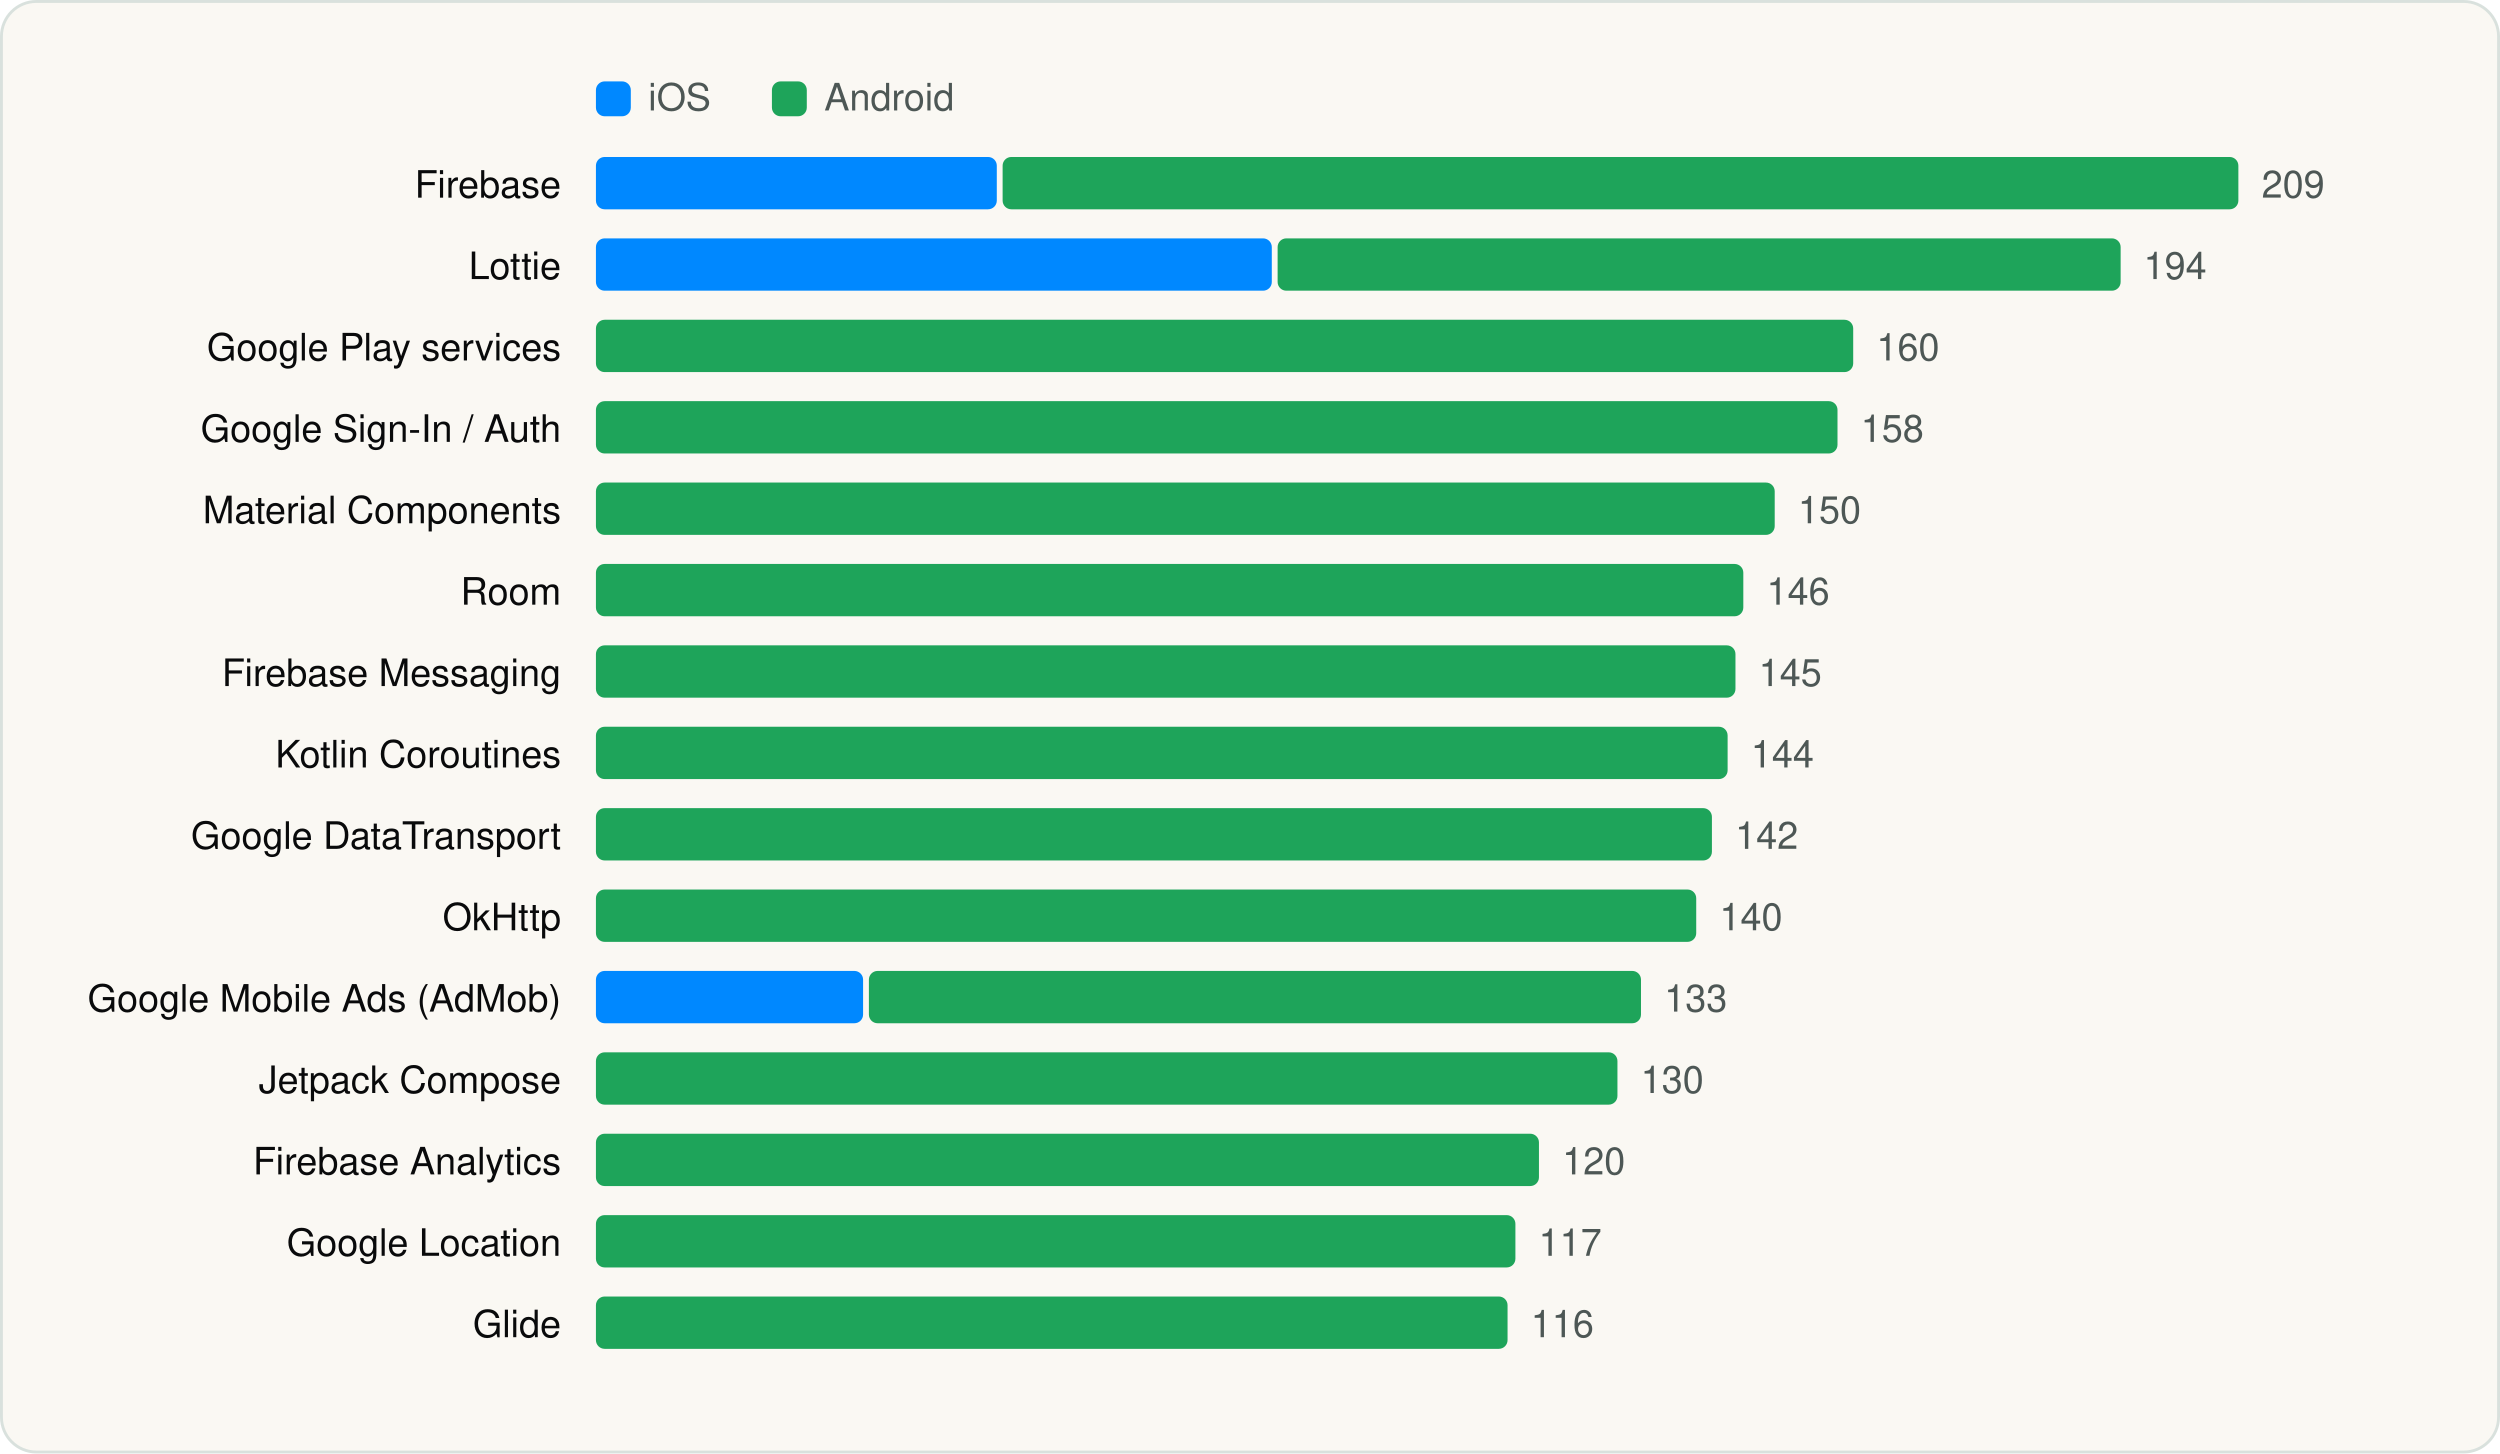
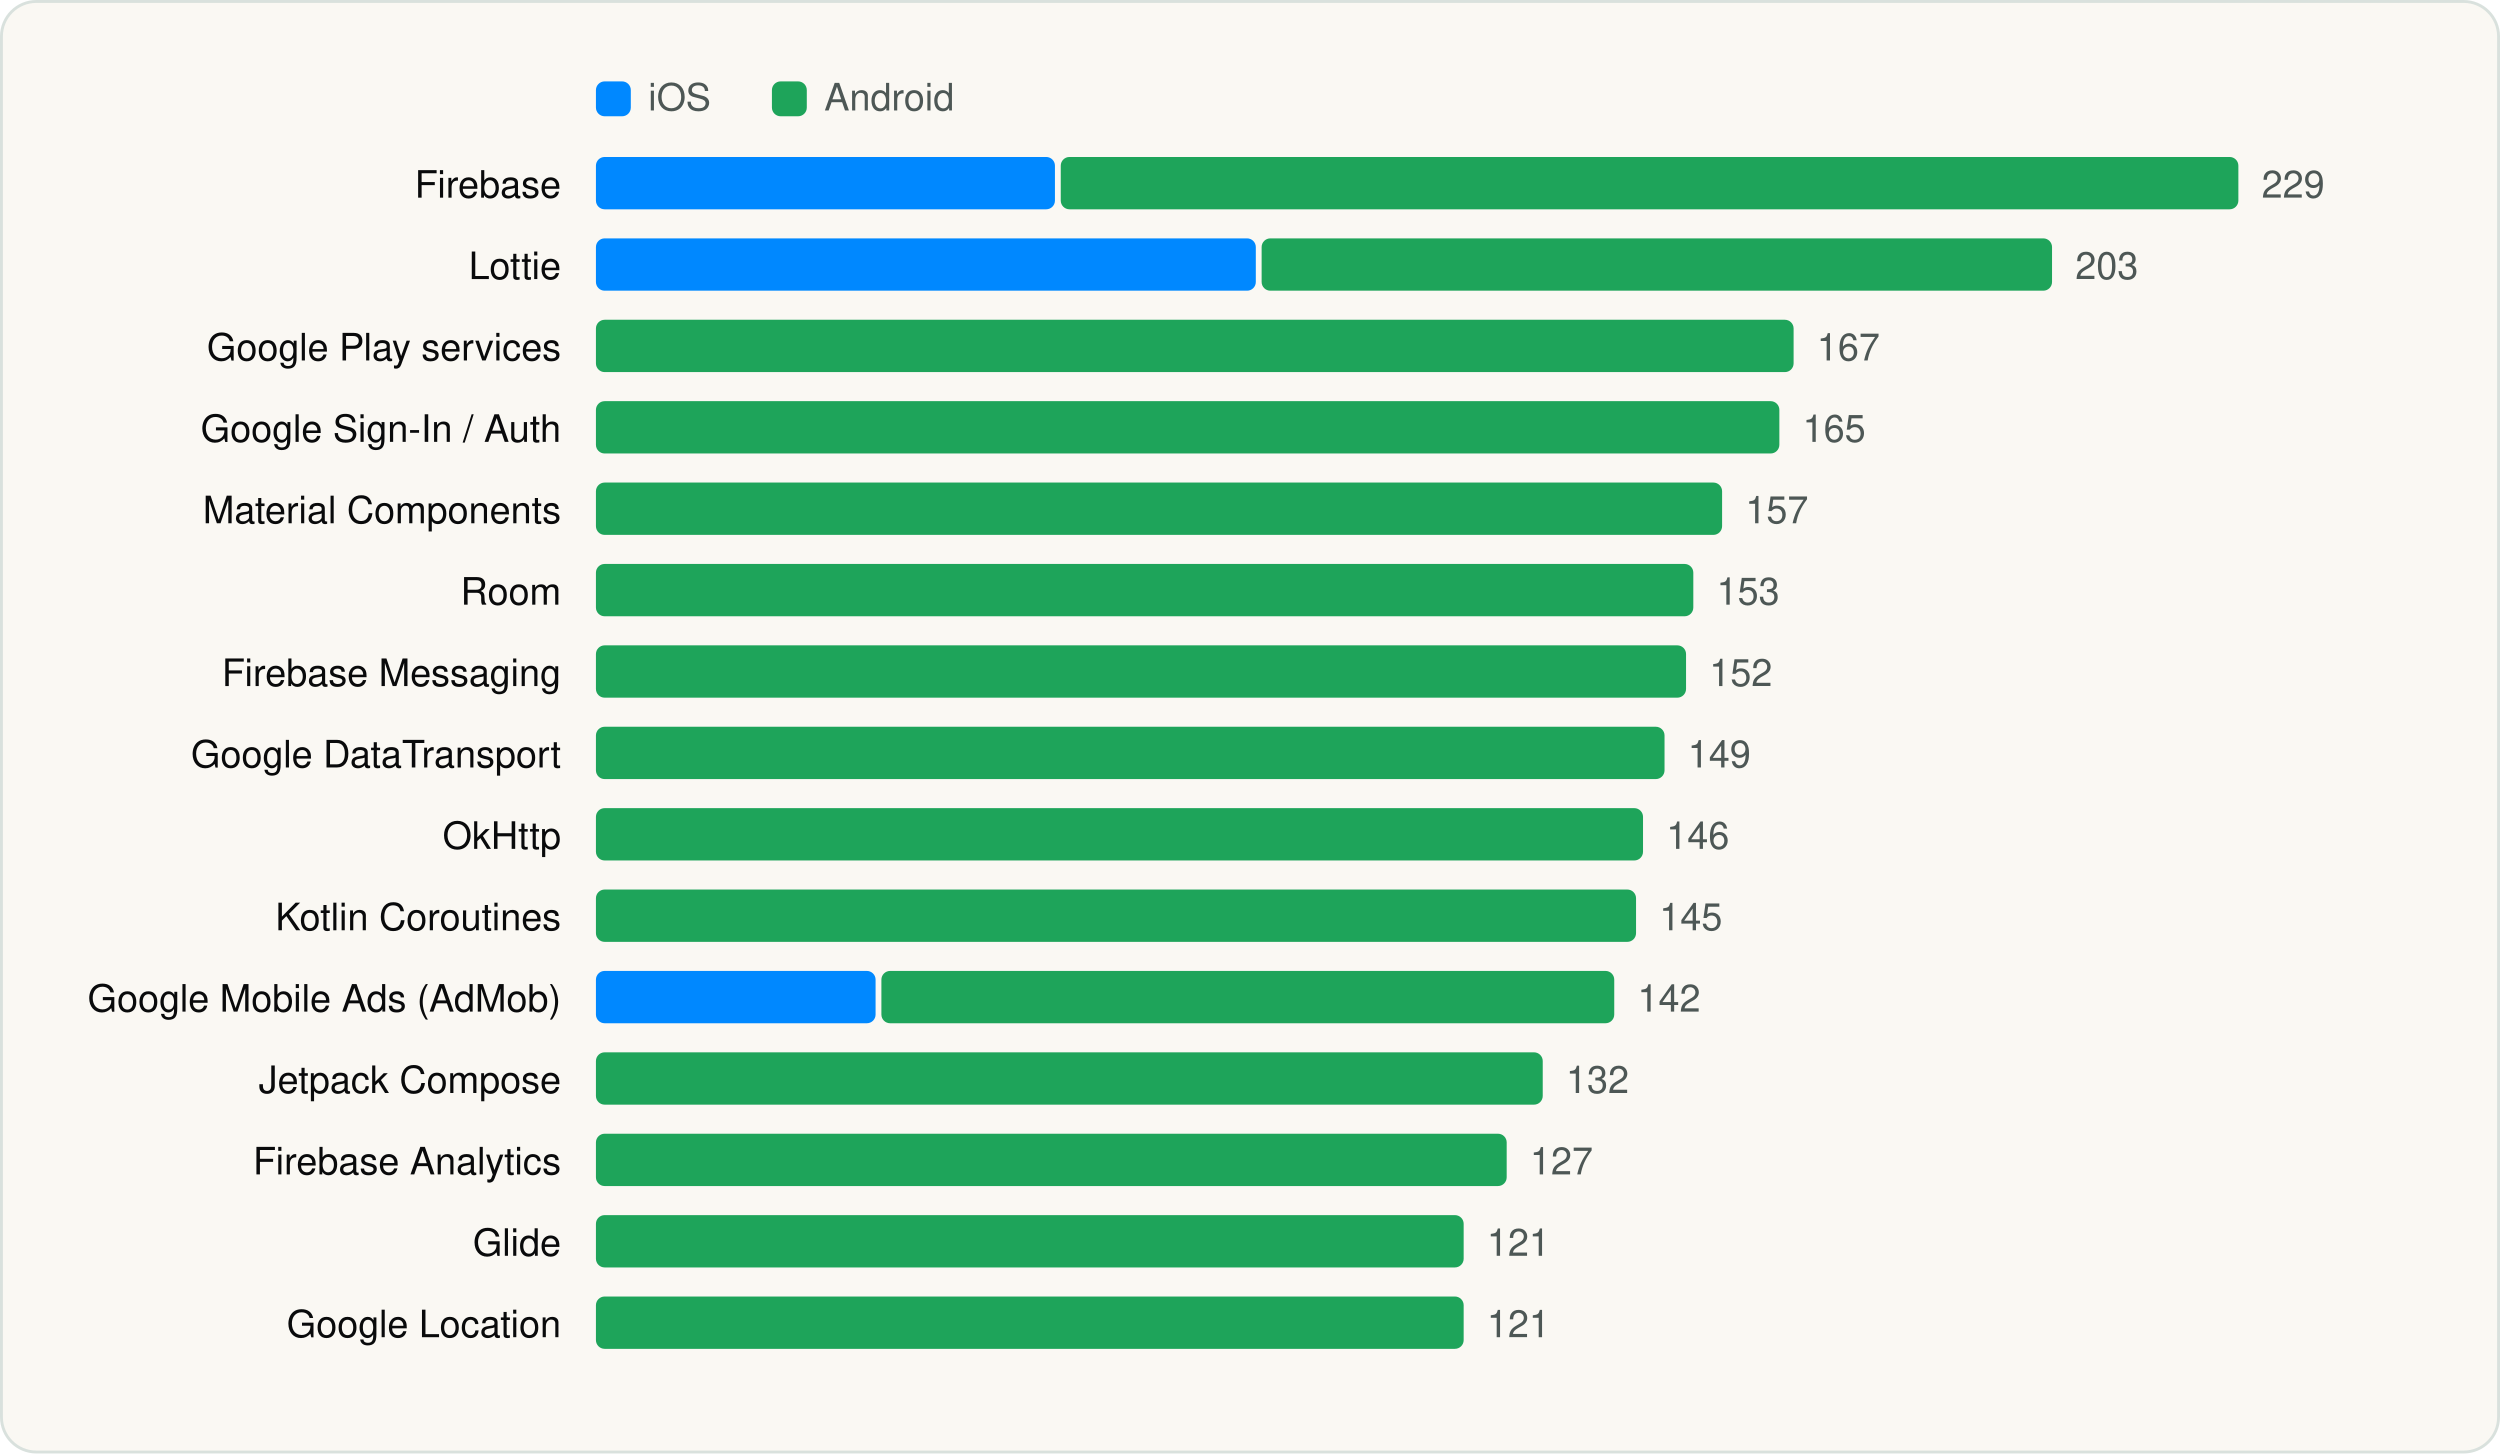
<svg xmlns="http://www.w3.org/2000/svg" viewBox="0 0 860 500" width="860" height="500" role="img" aria-label="Most used SDKs" font-family="Geist, -apple-system, BlinkMacSystemFont, 'Segoe UI', Helvetica, Arial, sans-serif">
  <rect x="0.5" y="0.5" width="859" height="499" rx="12" fill="#FAF8F3" stroke="#D9E1DD" />
  <g transform="translate(20 20)">
    <rect x="185" y="8" width="12" height="12" rx="3" fill="#0088FF" />
    <text x="203" y="18" font-size="13" fill="#4D5755">iOS</text>
    <rect x="245.54" y="8" width="12" height="12" rx="3" fill="#1EA45A" />
    <text x="263.54" y="18" font-size="13" fill="#4D5755">Android</text>
    <text x="173" y="48" font-size="13" text-anchor="end" fill="#090A0B">Firebase</text>
-     <rect x="185.0" y="34" width="137.9" height="18" rx="3" fill="#0088FF" />
-     <rect x="324.9" y="34" width="425.1" height="18" rx="3" fill="#1EA45A" />
-     <text x="758.0" y="48" font-size="13" fill="#4D5755">209</text>
+     <rect x="185.0" y="34" width="157.9" height="18" rx="3" fill="#0088FF" />
+     <rect x="344.9" y="34" width="405.1" height="18" rx="3" fill="#1EA45A" />
+     <text x="758.0" y="48" font-size="13" fill="#4D5755">229</text>
    <text x="173" y="76" font-size="13" text-anchor="end" fill="#090A0B">Lottie</text>
-     <rect x="185.0" y="62" width="232.5" height="18" rx="3" fill="#0088FF" />
-     <rect x="419.5" y="62" width="290.0" height="18" rx="3" fill="#1EA45A" />
-     <text x="717.4" y="76" font-size="13" fill="#4D5755">194</text>
+     <rect x="185.0" y="62" width="227.0" height="18" rx="3" fill="#0088FF" />
+     <rect x="414.0" y="62" width="271.9" height="18" rx="3" fill="#1EA45A" />
+     <text x="693.9" y="76" font-size="13" fill="#4D5755">203</text>
    <text x="173" y="104" font-size="13" text-anchor="end" fill="#090A0B">Google Play services</text>
-     <rect x="185.0" y="90" width="432.5" height="18" rx="3" fill="#1EA45A" />
-     <text x="625.5" y="104" font-size="13" fill="#4D5755">160</text>
+     <rect x="185.0" y="90" width="412.0" height="18" rx="3" fill="#1EA45A" />
+     <text x="605.0" y="104" font-size="13" fill="#4D5755">167</text>
    <text x="173" y="132" font-size="13" text-anchor="end" fill="#090A0B">Google Sign-In / Auth</text>
-     <rect x="185.0" y="118" width="427.1" height="18" rx="3" fill="#1EA45A" />
-     <text x="620.1" y="132" font-size="13" fill="#4D5755">158</text>
+     <rect x="185.0" y="118" width="407.1" height="18" rx="3" fill="#1EA45A" />
+     <text x="600.1" y="132" font-size="13" fill="#4D5755">165</text>
    <text x="173" y="160" font-size="13" text-anchor="end" fill="#090A0B">Material Components</text>
-     <rect x="185.0" y="146" width="405.5" height="18" rx="3" fill="#1EA45A" />
-     <text x="598.5" y="160" font-size="13" fill="#4D5755">150</text>
+     <rect x="185.0" y="146" width="387.4" height="18" rx="3" fill="#1EA45A" />
+     <text x="580.4" y="160" font-size="13" fill="#4D5755">157</text>
    <text x="173" y="188" font-size="13" text-anchor="end" fill="#090A0B">Room</text>
-     <rect x="185.0" y="174" width="394.7" height="18" rx="3" fill="#1EA45A" />
-     <text x="587.7" y="188" font-size="13" fill="#4D5755">146</text>
+     <rect x="185.0" y="174" width="377.5" height="18" rx="3" fill="#1EA45A" />
+     <text x="570.5" y="188" font-size="13" fill="#4D5755">153</text>
    <text x="173" y="216" font-size="13" text-anchor="end" fill="#090A0B">Firebase Messaging</text>
-     <rect x="185.0" y="202" width="392.0" height="18" rx="3" fill="#1EA45A" />
-     <text x="585.0" y="216" font-size="13" fill="#4D5755">145</text>
-     <text x="173" y="244" font-size="13" text-anchor="end" fill="#090A0B">Kotlin Coroutines</text>
-     <rect x="185.0" y="230" width="389.3" height="18" rx="3" fill="#1EA45A" />
-     <text x="582.3" y="244" font-size="13" fill="#4D5755">144</text>
-     <text x="173" y="272" font-size="13" text-anchor="end" fill="#090A0B">Google DataTransport</text>
-     <rect x="185.0" y="258" width="383.9" height="18" rx="3" fill="#1EA45A" />
-     <text x="576.9" y="272" font-size="13" fill="#4D5755">142</text>
-     <text x="173" y="300" font-size="13" text-anchor="end" fill="#090A0B">OkHttp</text>
-     <rect x="185.0" y="286" width="378.5" height="18" rx="3" fill="#1EA45A" />
-     <text x="571.5" y="300" font-size="13" fill="#4D5755">140</text>
+     <rect x="185.0" y="202" width="375.0" height="18" rx="3" fill="#1EA45A" />
+     <text x="568.0" y="216" font-size="13" fill="#4D5755">152</text>
+     <text x="173" y="244" font-size="13" text-anchor="end" fill="#090A0B">Google DataTransport</text>
+     <rect x="185.0" y="230" width="367.6" height="18" rx="3" fill="#1EA45A" />
+     <text x="560.6" y="244" font-size="13" fill="#4D5755">149</text>
+     <text x="173" y="272" font-size="13" text-anchor="end" fill="#090A0B">OkHttp</text>
+     <rect x="185.0" y="258" width="360.2" height="18" rx="3" fill="#1EA45A" />
+     <text x="553.2" y="272" font-size="13" fill="#4D5755">146</text>
+     <text x="173" y="300" font-size="13" text-anchor="end" fill="#090A0B">Kotlin Coroutines</text>
+     <rect x="185.0" y="286" width="357.8" height="18" rx="3" fill="#1EA45A" />
+     <text x="550.8" y="300" font-size="13" fill="#4D5755">145</text>
    <text x="173" y="328" font-size="13" text-anchor="end" fill="#090A0B">Google Mobile Ads (AdMob)</text>
-     <rect x="185.0" y="314" width="91.9" height="18" rx="3" fill="#0088FF" />
-     <rect x="278.9" y="314" width="265.6" height="18" rx="3" fill="#1EA45A" />
-     <text x="552.5" y="328" font-size="13" fill="#4D5755">133</text>
+     <rect x="185.0" y="314" width="96.2" height="18" rx="3" fill="#0088FF" />
+     <rect x="283.2" y="314" width="252.1" height="18" rx="3" fill="#1EA45A" />
+     <text x="543.3" y="328" font-size="13" fill="#4D5755">142</text>
    <text x="173" y="356" font-size="13" text-anchor="end" fill="#090A0B">Jetpack Compose</text>
-     <rect x="185.0" y="342" width="351.4" height="18" rx="3" fill="#1EA45A" />
-     <text x="544.4" y="356" font-size="13" fill="#4D5755">130</text>
+     <rect x="185.0" y="342" width="325.7" height="18" rx="3" fill="#1EA45A" />
+     <text x="518.7" y="356" font-size="13" fill="#4D5755">132</text>
    <text x="173" y="384" font-size="13" text-anchor="end" fill="#090A0B">Firebase Analytics</text>
-     <rect x="185.0" y="370" width="324.4" height="18" rx="3" fill="#1EA45A" />
-     <text x="517.4" y="384" font-size="13" fill="#4D5755">120</text>
-     <text x="173" y="412" font-size="13" text-anchor="end" fill="#090A0B">Google Location</text>
-     <rect x="185.0" y="398" width="316.3" height="18" rx="3" fill="#1EA45A" />
-     <text x="509.3" y="412" font-size="13" fill="#4D5755">117</text>
-     <text x="173" y="440" font-size="13" text-anchor="end" fill="#090A0B">Glide</text>
-     <rect x="185.0" y="426" width="313.6" height="18" rx="3" fill="#1EA45A" />
-     <text x="506.6" y="440" font-size="13" fill="#4D5755">116</text>
+     <rect x="185.0" y="370" width="313.3" height="18" rx="3" fill="#1EA45A" />
+     <text x="506.3" y="384" font-size="13" fill="#4D5755">127</text>
+     <text x="173" y="412" font-size="13" text-anchor="end" fill="#090A0B">Glide</text>
+     <rect x="185.0" y="398" width="298.5" height="18" rx="3" fill="#1EA45A" />
+     <text x="491.5" y="412" font-size="13" fill="#4D5755">121</text>
+     <text x="173" y="440" font-size="13" text-anchor="end" fill="#090A0B">Google Location</text>
+     <rect x="185.0" y="426" width="298.5" height="18" rx="3" fill="#1EA45A" />
+     <text x="491.5" y="440" font-size="13" fill="#4D5755">121</text>
  </g>
</svg>
